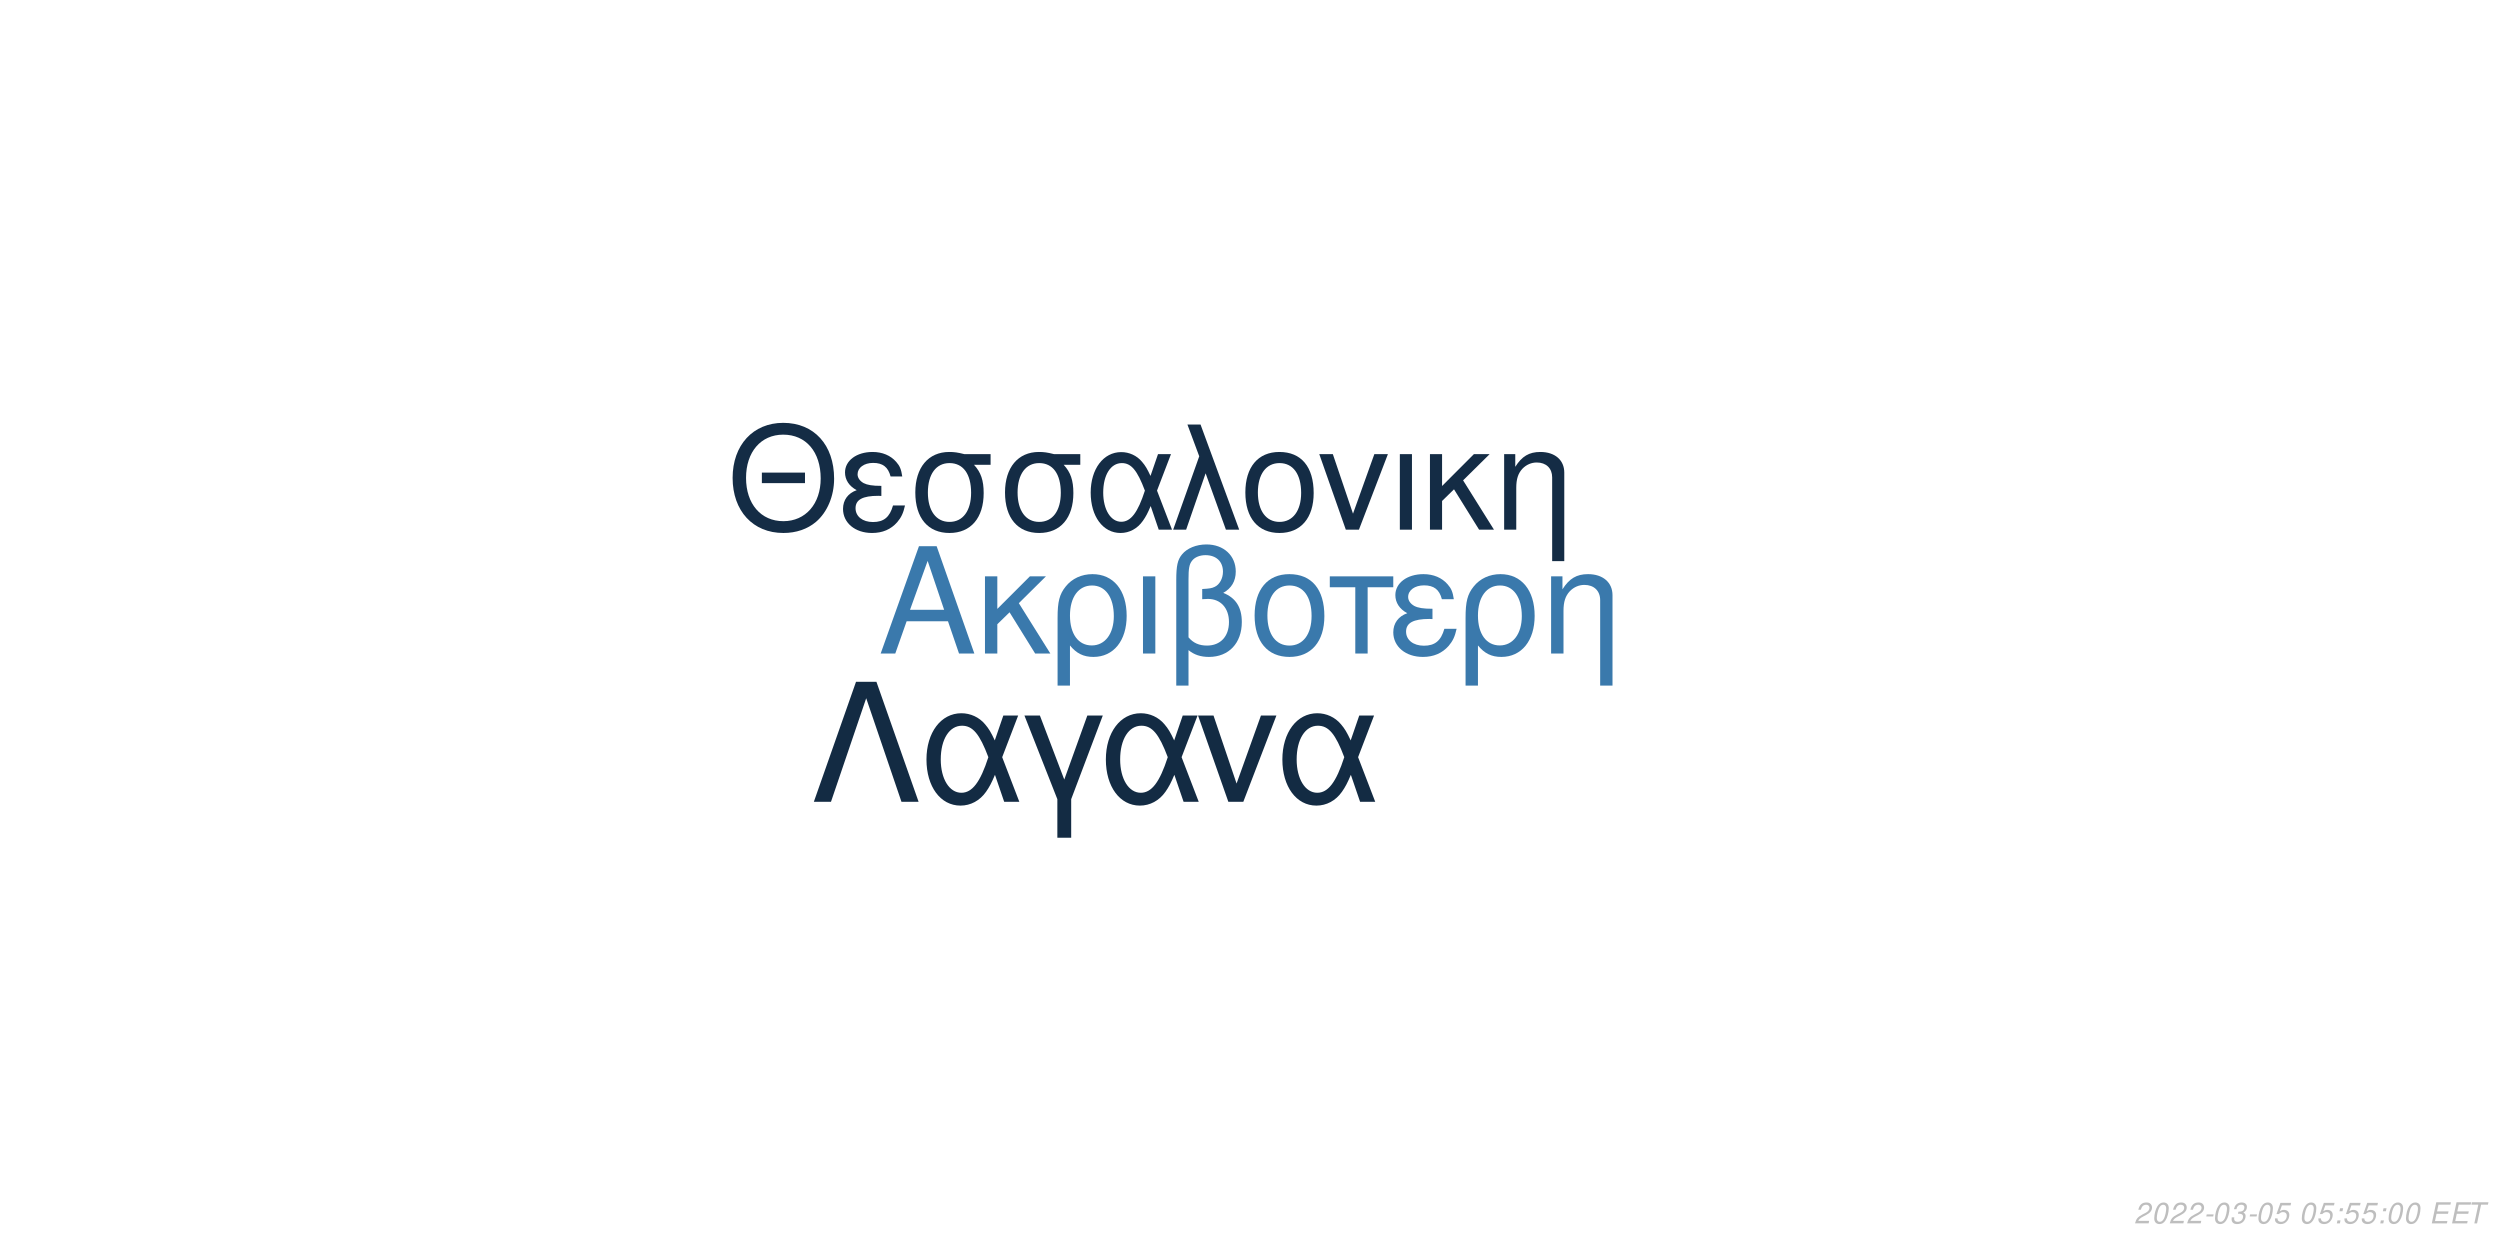
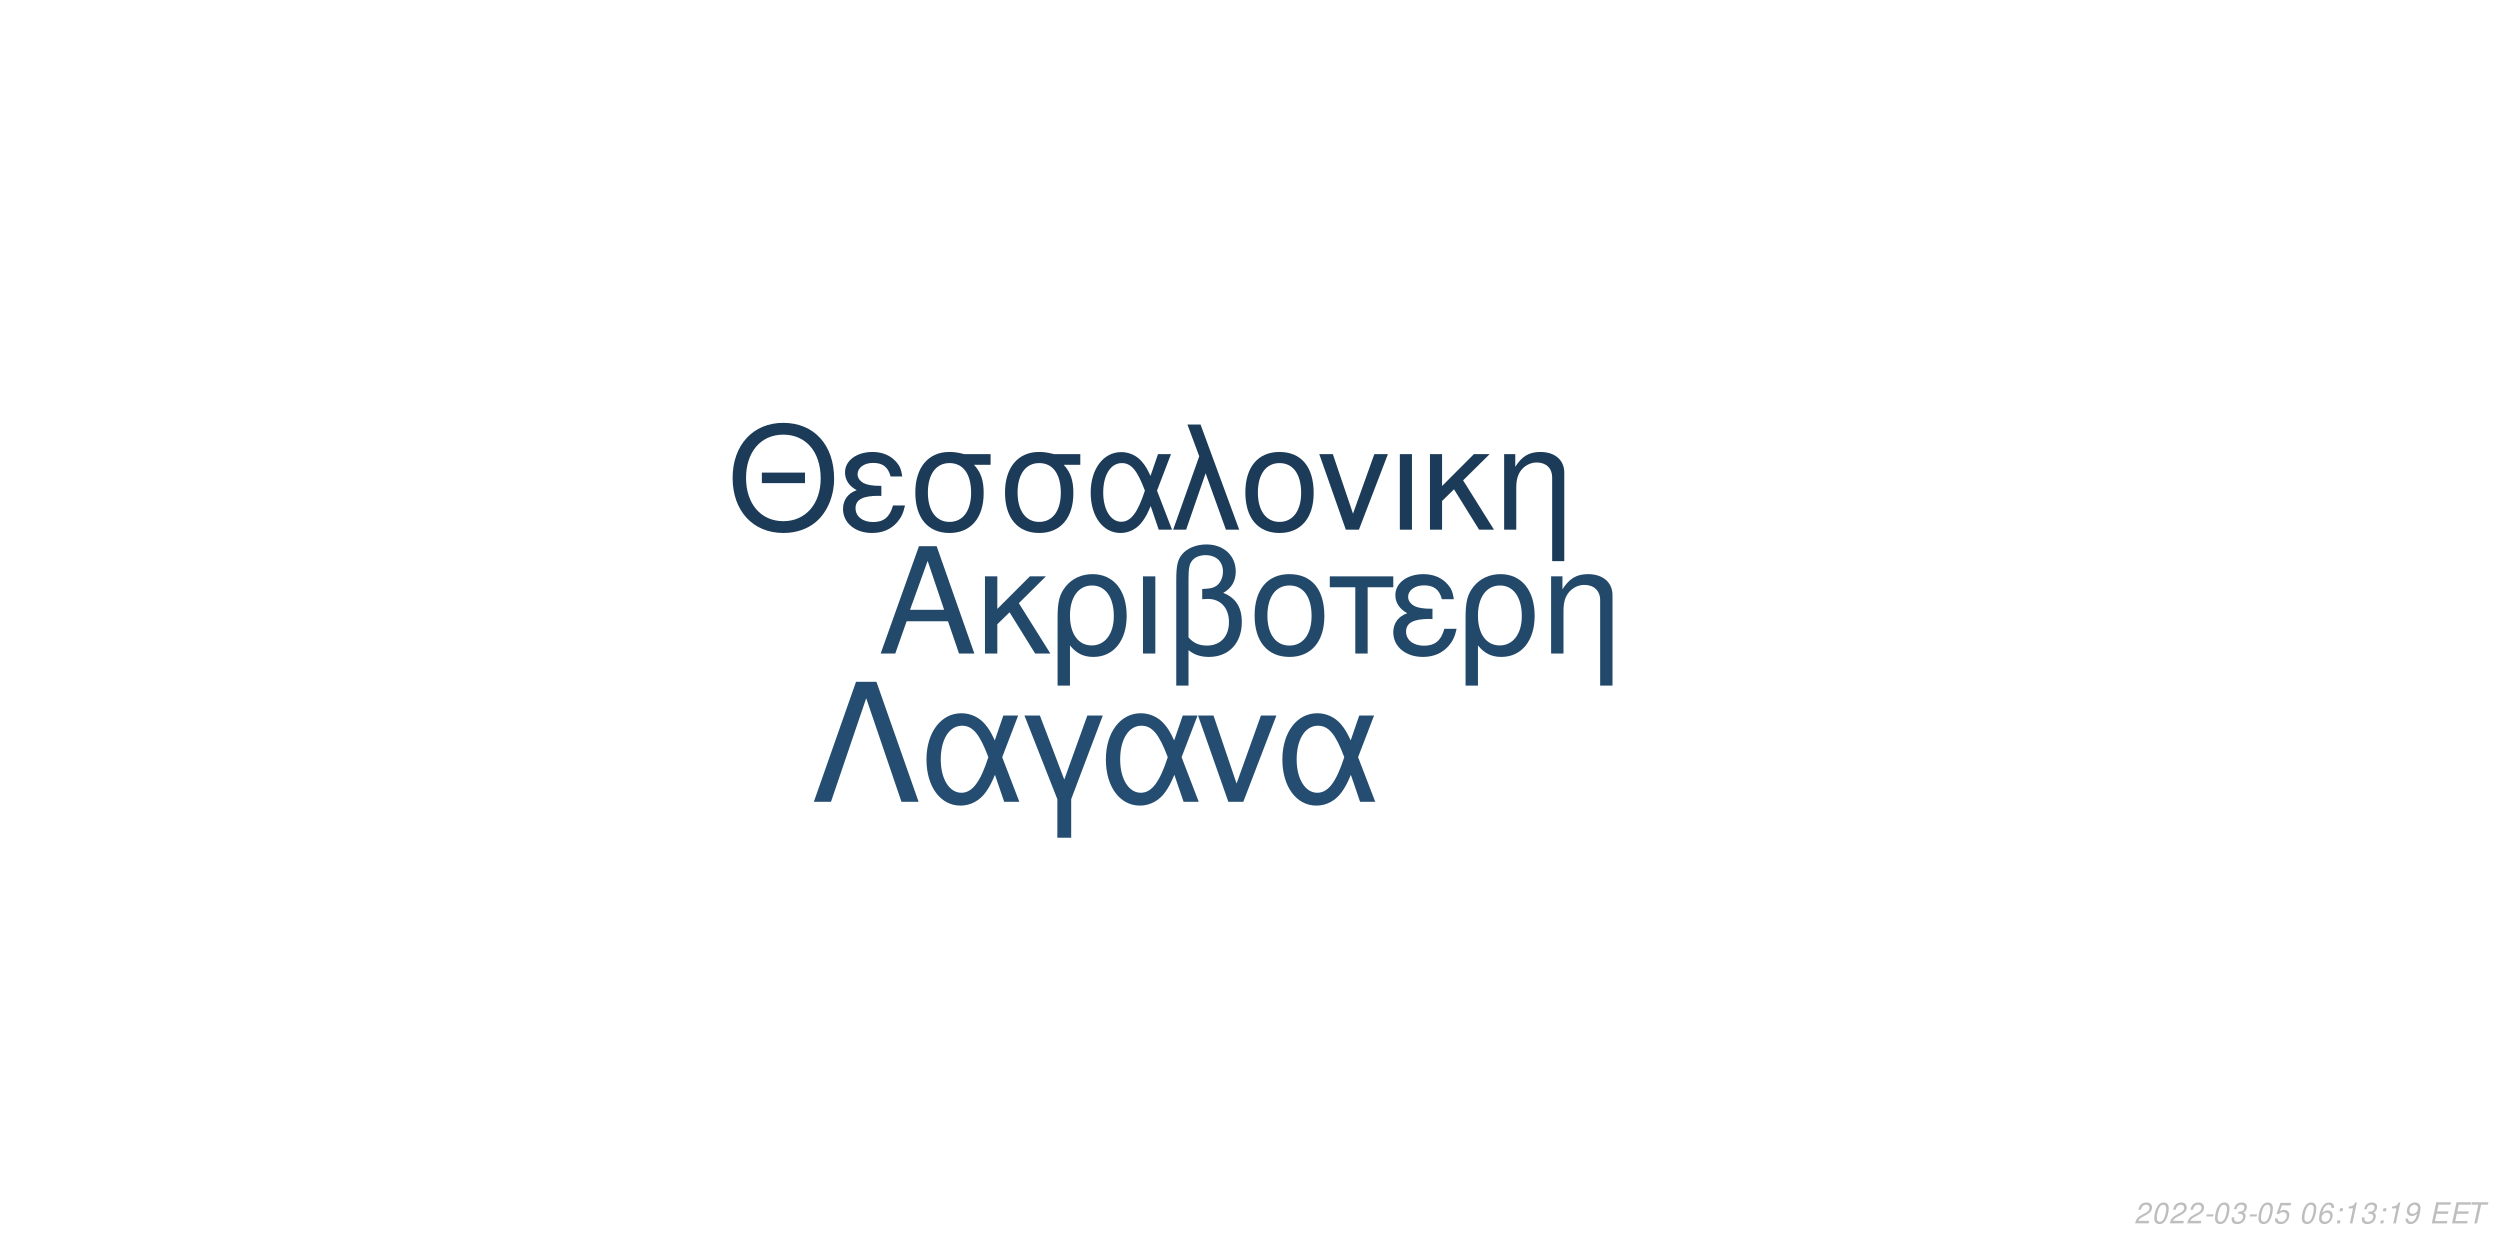
<svg xmlns="http://www.w3.org/2000/svg" xmlns:xlink="http://www.w3.org/1999/xlink" width="864pt" height="432pt" viewBox="0 0 864 432" version="1.1">
  <defs>
    <g>
      <symbol overflow="visible" id="glyph0-0">
        <path style="stroke:none;" d="" />
      </symbol>
      <symbol overflow="visible" id="glyph0-1">
        <path style="stroke:none;" d="M 24.125 -11.141 L 27.938 0 L 33.234 0 L 20.203 -37.094 L 14.094 -37.094 L 0.859 0 L 5.906 0 L 9.828 -11.141 Z M 22.797 -15.109 L 11 -15.109 L 17.094 -32.016 Z M 22.797 -15.109 " />
      </symbol>
      <symbol overflow="visible" id="glyph0-2">
        <path style="stroke:none;" d="M 7.172 -15.422 L 7.172 -26.672 L 2.906 -26.672 L 2.906 0 L 7.172 0 L 7.172 -10.125 L 11.406 -14.25 L 20.25 0 L 25.5 0 L 14.609 -17.406 L 23.969 -26.672 L 18.422 -26.672 Z M 7.172 -15.422 " />
      </symbol>
      <symbol overflow="visible" id="glyph0-3">
        <path style="stroke:none;" d="M 3 11.094 L 7.281 11.094 L 7.281 -2.797 C 9.516 -0.047 11.953 1.172 15.375 1.172 C 22.344 1.172 26.875 -4.422 26.875 -13.031 C 26.875 -21.891 22.297 -27.438 15.062 -27.438 C 11.297 -27.438 7.984 -25.906 5.797 -23.156 C 3.672 -20.516 3 -17.969 3 -12.359 Z M 14.906 -23.516 C 19.547 -23.516 22.438 -19.438 22.438 -12.922 C 22.438 -6.812 19.391 -2.797 14.812 -2.797 C 10.172 -2.797 7.281 -6.766 7.281 -13.125 C 7.281 -19.484 10.234 -23.516 14.906 -23.516 Z M 14.906 -23.516 " />
      </symbol>
      <symbol overflow="visible" id="glyph0-4">
        <path style="stroke:none;" d="M 3.516 0 L 7.781 0 L 7.781 -26.672 L 3.516 -26.672 Z M 3.516 0 " />
      </symbol>
      <symbol overflow="visible" id="glyph0-5">
        <path style="stroke:none;" d="M 4.016 11.094 L 8.25 11.094 L 8.25 -1.172 C 10.172 0.406 12.422 1.172 15.312 1.172 C 22.188 1.172 26.672 -3.609 26.672 -10.891 C 26.672 -15.984 24.578 -19.234 20.25 -20.969 C 23.109 -22.547 24.578 -25.031 24.578 -28.344 C 24.578 -33.844 20.406 -37.703 14.453 -37.703 C 10.938 -37.703 7.734 -36.391 6 -34.25 C 4.484 -32.422 4.016 -30.328 4.016 -25.391 Z M 8.25 -25.656 C 8.25 -29.359 8.5 -30.844 9.469 -32.062 C 10.375 -33.281 12.156 -34 14.094 -34 C 17.812 -34 20.156 -31.812 20.156 -28.297 C 20.156 -25.953 18.984 -23.812 17.297 -23.047 C 16.281 -22.547 15.469 -22.438 12.984 -22.297 L 12.984 -18.781 C 13.734 -18.828 14.344 -18.875 14.969 -18.875 C 19.344 -18.875 22.234 -15.719 22.234 -10.891 C 22.234 -5.906 19.281 -2.75 14.656 -2.75 C 11.953 -2.75 9.922 -3.609 8.25 -5.594 Z M 8.25 -25.656 " />
      </symbol>
      <symbol overflow="visible" id="glyph0-6">
        <path style="stroke:none;" d="M 14.094 -27.438 C 6.562 -27.438 2.094 -22.094 2.094 -13.125 C 2.094 -4.125 6.562 1.172 14.141 1.172 C 21.672 1.172 26.203 -4.172 26.203 -12.922 C 26.203 -22.188 21.828 -27.438 14.094 -27.438 Z M 14.141 -23.516 C 18.938 -23.516 21.781 -19.594 21.781 -12.984 C 21.781 -6.672 18.828 -2.75 14.141 -2.75 C 9.422 -2.75 6.516 -6.672 6.516 -13.125 C 6.516 -19.594 9.422 -23.516 14.141 -23.516 Z M 14.141 -23.516 " />
      </symbol>
      <symbol overflow="visible" id="glyph0-7">
        <path style="stroke:none;" d="M 7.891 0 L 12.156 0 L 12.156 -22.906 L 21.016 -22.906 L 21.016 -26.672 L -0.922 -26.672 L -0.922 -22.906 L 7.891 -22.906 Z M 7.891 0 " />
      </symbol>
      <symbol overflow="visible" id="glyph0-8">
        <path style="stroke:none;" d="M 14.562 -15.469 C 11.344 -15.469 9.562 -15.781 8.297 -16.438 C 6.922 -17.203 6.156 -18.328 6.156 -19.547 C 6.156 -21.891 8.453 -23.562 11.656 -23.562 C 15.062 -23.562 16.953 -22.094 17.812 -18.781 L 21.938 -18.781 C 21.578 -21.266 21.062 -22.5 19.797 -23.922 C 17.812 -26.203 14.906 -27.438 11.453 -27.438 C 5.797 -27.438 1.734 -24.375 1.734 -20.203 C 1.734 -17.609 3.156 -15.375 5.859 -13.938 C 2.797 -12.875 1.016 -10.484 1.016 -7.328 C 1.016 -2.391 5.297 1.172 11.25 1.172 C 14.969 1.172 17.906 -0.109 20.156 -2.641 C 21.578 -4.328 22.297 -5.797 22.906 -8.547 L 18.672 -8.547 C 17.5 -4.422 15.422 -2.703 11.609 -2.703 C 7.938 -2.703 5.438 -4.688 5.438 -7.578 C 5.438 -10.578 7.938 -11.953 13.484 -11.953 C 13.641 -11.953 14.094 -11.953 14.562 -11.906 Z M 14.562 -15.469 " />
      </symbol>
      <symbol overflow="visible" id="glyph0-9">
        <path style="stroke:none;" d="M 3.562 -26.672 L 3.562 0 L 7.844 0 L 7.844 -14.703 C 7.844 -17.906 8.5 -19.891 10.031 -21.531 C 11.406 -22.953 13.188 -23.719 15.062 -23.719 C 18.375 -23.719 20.516 -21.672 20.516 -18.469 L 20.516 11.094 L 24.781 11.094 L 24.781 -20.156 C 24.781 -24.578 21.469 -27.438 16.328 -27.438 C 12.359 -27.438 9.828 -25.906 7.484 -22.188 L 7.484 -26.672 Z M 3.562 -26.672 " />
      </symbol>
      <symbol overflow="visible" id="glyph1-0">
        <path style="stroke:none;" d="" />
      </symbol>
      <symbol overflow="visible" id="glyph1-1">
        <path style="stroke:none;" d="M 26.859 -19.734 L 11.953 -19.734 L 11.953 -16.094 L 26.859 -16.094 Z M 19.328 -36.922 C 8.922 -36.922 1.844 -29.25 1.844 -17.891 C 1.844 -6.484 8.875 1.141 19.391 1.141 C 23.812 1.141 27.703 -0.203 30.641 -2.688 C 34.578 -6.031 36.922 -11.656 36.922 -17.594 C 36.922 -29.297 30 -36.922 19.328 -36.922 Z M 19.328 -32.844 C 27.203 -32.844 32.281 -26.906 32.281 -17.688 C 32.281 -8.922 27.062 -2.938 19.391 -2.938 C 11.609 -2.938 6.484 -8.922 6.484 -17.891 C 6.484 -26.859 11.609 -32.844 19.328 -32.844 Z M 19.328 -32.844 " />
      </symbol>
      <symbol overflow="visible" id="glyph1-2">
        <path style="stroke:none;" d="M 14.25 -15.141 C 11.109 -15.141 9.375 -15.453 8.125 -16.094 C 6.781 -16.844 6.031 -17.938 6.031 -19.141 C 6.031 -21.422 8.266 -23.078 11.406 -23.078 C 14.75 -23.078 16.594 -21.625 17.438 -18.391 L 21.469 -18.391 C 21.125 -20.828 20.625 -22.031 19.391 -23.422 C 17.438 -25.656 14.594 -26.859 11.219 -26.859 C 5.688 -26.859 1.688 -23.875 1.688 -19.781 C 1.688 -17.234 3.094 -15.047 5.734 -13.656 C 2.734 -12.609 1 -10.266 1 -7.172 C 1 -2.344 5.188 1.141 11.016 1.141 C 14.656 1.141 17.547 -0.094 19.734 -2.594 C 21.125 -4.234 21.828 -5.688 22.422 -8.375 L 18.281 -8.375 C 17.141 -4.328 15.094 -2.641 11.359 -2.641 C 7.766 -2.641 5.328 -4.578 5.328 -7.422 C 5.328 -10.359 7.766 -11.703 13.203 -11.703 C 13.359 -11.703 13.797 -11.703 14.25 -11.656 Z M 14.25 -15.141 " />
      </symbol>
      <symbol overflow="visible" id="glyph1-3">
        <path style="stroke:none;" d="M 29 -26.109 L 19.938 -26.109 C 17.594 -26.703 16.438 -26.859 14.703 -26.859 C 7.469 -26.859 2.984 -21.469 2.984 -12.859 C 2.984 -4.031 7.375 1.141 14.797 1.141 C 22.172 1.141 26.609 -4.078 26.609 -12.656 C 26.609 -17.047 25.656 -19.828 23.266 -22.422 L 29 -22.422 Z M 14.797 -23.016 C 19.531 -23.016 22.266 -19.234 22.266 -12.75 C 22.266 -6.531 19.438 -2.688 14.797 -2.688 C 10.172 -2.688 7.328 -6.531 7.328 -12.859 C 7.328 -19.188 10.172 -23.016 14.797 -23.016 Z M 14.797 -23.016 " />
      </symbol>
      <symbol overflow="visible" id="glyph1-4">
        <path style="stroke:none;" d="M 29.344 -26.109 L 24.859 -26.109 L 22.266 -18.578 C 21.125 -21.031 20.484 -22.125 19.328 -23.469 C 17.547 -25.609 14.906 -26.812 12.156 -26.812 C 5.984 -26.812 1.594 -20.984 1.594 -12.812 C 1.594 -4.578 5.828 1.141 11.906 1.141 C 14.953 1.141 17.734 -0.344 19.625 -3.047 C 20.672 -4.531 21.281 -5.688 22.328 -8.172 L 25.109 0 L 29.703 0 L 24.516 -13.5 Z M 20.328 -13.5 C 17.891 -5.922 15.453 -2.734 12.156 -2.734 C 8.516 -2.734 5.922 -6.922 5.922 -12.812 C 5.922 -18.938 8.516 -23.016 12.359 -23.016 C 15.594 -23.016 17.688 -20.531 20.328 -13.5 Z M 20.328 -13.5 " />
      </symbol>
      <symbol overflow="visible" id="glyph1-5">
        <path style="stroke:none;" d="M 1.094 0 L 5.578 0 L 12.312 -19.484 L 19.328 0 L 23.922 0 L 10.562 -36.328 L 6.031 -36.328 L 10.109 -25.359 Z M 1.094 0 " />
      </symbol>
      <symbol overflow="visible" id="glyph1-6">
        <path style="stroke:none;" d="M 13.797 -26.859 C 6.422 -26.859 2.047 -21.625 2.047 -12.859 C 2.047 -4.031 6.422 1.141 13.859 1.141 C 21.234 1.141 25.656 -4.078 25.656 -12.656 C 25.656 -21.719 21.375 -26.859 13.797 -26.859 Z M 13.859 -23.016 C 18.531 -23.016 21.328 -19.188 21.328 -12.703 C 21.328 -6.531 18.438 -2.688 13.859 -2.688 C 9.219 -2.688 6.375 -6.531 6.375 -12.859 C 6.375 -19.188 9.219 -23.016 13.859 -23.016 Z M 13.859 -23.016 " />
      </symbol>
      <symbol overflow="visible" id="glyph1-7">
        <path style="stroke:none;" d="M 14.297 0 L 24.312 -26.109 L 19.625 -26.109 L 12.25 -5.531 L 5.281 -26.109 L 0.594 -26.109 L 9.766 0 Z M 14.297 0 " />
      </symbol>
      <symbol overflow="visible" id="glyph1-8">
        <path style="stroke:none;" d="M 3.438 0 L 7.625 0 L 7.625 -26.109 L 3.438 -26.109 Z M 3.438 0 " />
      </symbol>
      <symbol overflow="visible" id="glyph1-9">
        <path style="stroke:none;" d="M 7.031 -15.094 L 7.031 -26.109 L 2.844 -26.109 L 2.844 0 L 7.031 0 L 7.031 -9.922 L 11.156 -13.953 L 19.828 0 L 24.969 0 L 14.297 -17.047 L 23.469 -26.109 L 18.031 -26.109 Z M 7.031 -15.094 " />
      </symbol>
      <symbol overflow="visible" id="glyph1-10">
        <path style="stroke:none;" d="M 3.484 -26.109 L 3.484 0 L 7.672 0 L 7.672 -14.406 C 7.672 -17.547 8.328 -19.484 9.812 -21.078 C 11.156 -22.469 12.906 -23.219 14.75 -23.219 C 17.984 -23.219 20.078 -21.234 20.078 -18.094 L 20.078 10.859 L 24.266 10.859 L 24.266 -19.734 C 24.266 -24.062 21.031 -26.859 16 -26.859 C 12.109 -26.859 9.609 -25.359 7.328 -21.719 L 7.328 -26.109 Z M 3.484 -26.109 " />
      </symbol>
      <symbol overflow="visible" id="glyph2-0">
        <path style="stroke:none;" d="" />
      </symbol>
      <symbol overflow="visible" id="glyph2-1">
        <path style="stroke:none;" d="M 22.531 -41.484 L 15.484 -41.484 L 0.906 0 L 6.828 0 L 19 -35.797 L 31.188 0 L 37.109 0 Z M 22.531 -41.484 " />
      </symbol>
      <symbol overflow="visible" id="glyph2-2">
        <path style="stroke:none;" d="M 33.516 -29.812 L 28.391 -29.812 L 25.438 -21.219 C 24.125 -24.016 23.391 -25.266 22.078 -26.797 C 20.031 -29.25 17.016 -30.609 13.891 -30.609 C 6.828 -30.609 1.828 -23.953 1.828 -14.625 C 1.828 -5.234 6.656 1.312 13.594 1.312 C 17.078 1.312 20.266 -0.391 22.422 -3.469 C 23.609 -5.172 24.297 -6.484 25.5 -9.328 L 28.688 0 L 33.922 0 L 28 -15.422 Z M 23.219 -15.422 C 20.422 -6.766 17.641 -3.125 13.891 -3.125 C 9.734 -3.125 6.766 -7.906 6.766 -14.625 C 6.766 -21.625 9.734 -26.297 14.109 -26.297 C 17.812 -26.297 20.203 -23.453 23.219 -15.422 Z M 23.219 -15.422 " />
      </symbol>
      <symbol overflow="visible" id="glyph2-3">
        <path style="stroke:none;" d="M 12.062 12.406 L 16.844 12.406 L 16.844 -0.906 L 27.766 -29.812 L 22.422 -29.812 L 14.453 -7.688 L 6.031 -29.812 L 0.688 -29.812 L 12.062 -0.906 Z M 12.062 12.406 " />
      </symbol>
      <symbol overflow="visible" id="glyph2-4">
        <path style="stroke:none;" d="M 16.328 0 L 27.766 -29.812 L 22.422 -29.812 L 14 -6.312 L 6.031 -29.812 L 0.688 -29.812 L 11.156 0 Z M 16.328 0 " />
      </symbol>
      <symbol overflow="visible" id="glyph3-0">
        <path style="stroke:none;" d="" />
      </symbol>
      <symbol overflow="visible" id="glyph3-1">
        <path style="stroke:none;" d="M 5.234 -0.875 L 1.469 -0.875 C 1.641 -1.375 2.203 -1.891 3.109 -2.344 L 4.234 -2.938 C 5.562 -3.625 6.219 -4.469 6.219 -5.484 C 6.219 -5.938 6.062 -6.359 5.797 -6.656 C 5.469 -7.047 4.984 -7.234 4.312 -7.234 C 2.766 -7.234 1.891 -6.453 1.484 -4.734 L 2.375 -4.734 C 2.484 -5.188 2.609 -5.484 2.797 -5.75 C 3.094 -6.203 3.609 -6.453 4.188 -6.453 C 4.891 -6.453 5.344 -6.031 5.344 -5.375 C 5.344 -4.703 4.859 -4.094 4.016 -3.656 L 2.984 -3.125 C 1.234 -2.188 0.797 -1.656 0.344 -0.016 L 5.047 -0.016 Z M 5.234 -0.875 " />
      </symbol>
      <symbol overflow="visible" id="glyph3-2">
        <path style="stroke:none;" d="M 4.203 -7.234 C 3.375 -7.234 2.688 -6.812 2.125 -5.984 C 1.484 -5.047 0.984 -3.188 0.984 -1.734 C 0.984 -1.109 1.172 -0.562 1.484 -0.266 C 1.797 0.047 2.281 0.234 2.766 0.234 C 3.625 0.234 4.281 -0.156 4.859 -1.016 C 5.516 -1.953 6 -3.797 6 -5.266 C 6 -6.5 5.328 -7.234 4.203 -7.234 Z M 4.094 -6.453 C 4.734 -6.453 5.125 -5.984 5.125 -5.156 C 5.125 -4.203 4.781 -2.625 4.406 -1.812 C 3.984 -0.938 3.516 -0.547 2.875 -0.547 C 2.25 -0.547 1.875 -1.031 1.875 -1.828 C 1.875 -2.797 2.203 -4.344 2.594 -5.203 C 2.984 -6.047 3.453 -6.453 4.094 -6.453 Z M 4.094 -6.453 " />
      </symbol>
      <symbol overflow="visible" id="glyph3-3">
        <path style="stroke:none;" d="M 3.516 -3.125 L 1.125 -3.125 L 0.969 -2.406 L 3.359 -2.406 Z M 3.516 -3.125 " />
      </symbol>
      <symbol overflow="visible" id="glyph3-4">
        <path style="stroke:none;" d="M 2.922 -3.312 C 3.125 -3.344 3.234 -3.344 3.375 -3.344 C 4.203 -3.344 4.688 -3 4.688 -2.406 C 4.688 -1.312 3.906 -0.547 2.781 -0.547 C 2.047 -0.547 1.594 -0.938 1.594 -1.562 C 1.594 -1.719 1.609 -1.844 1.656 -2.094 L 0.766 -2.094 C 0.734 -1.797 0.719 -1.641 0.719 -1.469 C 0.719 -0.375 1.406 0.234 2.641 0.234 C 3.547 0.234 4.297 -0.078 4.812 -0.656 C 5.266 -1.156 5.562 -1.875 5.562 -2.547 C 5.562 -3.125 5.344 -3.453 4.797 -3.734 C 5.641 -4.234 6.016 -4.844 6.016 -5.734 C 6.016 -6.656 5.312 -7.234 4.203 -7.234 C 3.375 -7.234 2.672 -6.938 2.188 -6.375 C 1.891 -6.031 1.703 -5.641 1.516 -4.906 L 2.391 -4.906 C 2.5 -5.359 2.594 -5.594 2.734 -5.812 C 3.047 -6.234 3.516 -6.453 4.078 -6.453 C 4.734 -6.453 5.141 -6.125 5.141 -5.578 C 5.141 -5.188 5.016 -4.797 4.797 -4.547 C 4.516 -4.234 4 -4.062 3.266 -4.062 L 3.078 -4.062 Z M 2.922 -3.312 " />
      </symbol>
      <symbol overflow="visible" id="glyph3-5">
        <path style="stroke:none;" d="M 6.297 -7.094 L 2.594 -7.094 L 1.234 -3.234 L 2.047 -3.234 C 2.656 -3.766 2.938 -3.906 3.531 -3.906 C 4.328 -3.906 4.797 -3.453 4.797 -2.688 C 4.797 -1.438 3.969 -0.547 2.828 -0.547 C 2.031 -0.547 1.609 -0.938 1.578 -1.734 L 0.703 -1.734 L 0.703 -1.516 C 0.703 -0.938 0.844 -0.547 1.188 -0.266 C 1.562 0.062 2.078 0.234 2.703 0.234 C 3.656 0.234 4.391 -0.156 4.984 -0.922 C 5.422 -1.5 5.672 -2.234 5.672 -2.953 C 5.672 -4 4.938 -4.672 3.812 -4.672 C 3.328 -4.672 2.906 -4.547 2.406 -4.234 L 3.109 -6.219 L 6.109 -6.219 Z M 6.297 -7.094 " />
      </symbol>
      <symbol overflow="visible" id="glyph3-6">
        <path style="stroke:none;" d="" />
      </symbol>
      <symbol overflow="visible" id="glyph3-7">
+         <path style="stroke:none;" d="M 6.125 -5.344 L 6.141 -5.625 C 6.141 -6.609 5.453 -7.234 4.391 -7.234 C 3.438 -7.234 2.641 -6.719 2.016 -5.703 C 1.422 -4.781 0.938 -2.953 0.938 -1.688 C 0.938 -0.516 1.688 0.234 2.859 0.234 C 3.703 0.234 4.438 -0.156 5 -0.875 C 5.406 -1.422 5.672 -2.156 5.672 -2.766 C 5.672 -3.812 4.969 -4.5 3.906 -4.5 C 3.234 -4.5 2.672 -4.234 2.094 -3.625 C 2.406 -5.375 3.234 -6.453 4.25 -6.453 C 4.703 -6.453 5.062 -6.234 5.172 -5.844 C 5.203 -5.719 5.234 -5.578 5.25 -5.344 Z M 3.656 -3.734 C 4.344 -3.734 4.797 -3.281 4.797 -2.625 C 4.797 -1.469 3.984 -0.547 2.984 -0.547 C 2.297 -0.547 1.812 -1.047 1.812 -1.766 C 1.812 -2.859 2.625 -3.734 3.656 -3.734 Z M 3.656 -3.734 " />
+       </symbol>
+       <symbol overflow="visible" id="glyph3-8">
        <path style="stroke:none;" d="M 2.359 -1.031 L 1.312 -1.031 L 1.094 0 L 2.141 0 Z M 3.266 -5.234 L 2.219 -5.234 L 2 -4.203 L 3.047 -4.203 Z M 3.266 -5.234 " />
      </symbol>
-       <symbol overflow="visible" id="glyph3-8">
+       <symbol overflow="visible" id="glyph3-9">
+         <path style="stroke:none;" d="M 3.703 -5.188 L 2.594 0 L 3.469 0 L 5.016 -7.234 L 4.438 -7.234 C 3.906 -6.156 3.688 -6.016 2.234 -5.812 L 2.109 -5.188 Z M 3.703 -5.188 " />
+       </symbol>
+       <symbol overflow="visible" id="glyph3-10">
+         <path style="stroke:none;" d="M 0.844 -1.656 C 0.844 -1.547 0.844 -1.438 0.844 -1.375 C 0.844 -0.406 1.531 0.234 2.578 0.234 C 3.203 0.234 3.766 0.016 4.297 -0.438 C 4.938 -1 5.312 -1.656 5.594 -2.719 C 5.844 -3.672 6.016 -4.766 6.016 -5.375 C 6.016 -5.844 5.844 -6.328 5.547 -6.656 C 5.203 -7.031 4.703 -7.234 4.062 -7.234 C 2.516 -7.234 1.297 -5.938 1.297 -4.266 C 1.297 -3.203 1.984 -2.547 3.047 -2.547 C 3.484 -2.547 3.953 -2.672 4.281 -2.891 C 4.406 -2.984 4.547 -3.078 4.828 -3.344 C 4.438 -1.484 3.703 -0.547 2.703 -0.547 C 2.109 -0.547 1.719 -0.938 1.719 -1.547 L 1.719 -1.656 Z M 3.953 -6.453 C 4.625 -6.453 5.141 -5.953 5.141 -5.281 C 5.141 -4.188 4.312 -3.312 3.297 -3.312 C 2.594 -3.312 2.172 -3.734 2.172 -4.453 C 2.172 -5.562 2.984 -6.453 3.953 -6.453 Z M 3.953 -6.453 " />
+       </symbol>
+       <symbol overflow="visible" id="glyph3-11">
        <path style="stroke:none;" d="M 2.547 -3.312 L 6.5 -3.312 L 6.688 -4.141 L 2.719 -4.141 L 3.219 -6.469 L 7.344 -6.469 L 7.516 -7.297 L 2.453 -7.297 L 0.906 0 L 6.125 0 L 6.297 -0.812 L 2.016 -0.812 Z M 2.547 -3.312 " />
      </symbol>
-       <symbol overflow="visible" id="glyph3-9">
+       <symbol overflow="visible" id="glyph3-12">
        <path style="stroke:none;" d="M 4.938 -6.469 L 7.312 -6.469 L 7.484 -7.297 L 1.75 -7.297 L 1.578 -6.469 L 3.984 -6.469 L 2.609 0 L 3.547 0 Z M 4.938 -6.469 " />
      </symbol>
    </g>
  </defs>
  <g id="surface1">
    <rect x="0" y="0" width="864" height="432" style="fill:rgb(100%,100%,100%);fill-opacity:1;stroke:none;" />
-     <g style="fill:rgb(22.745%,47.451%,67.451%);fill-opacity:1;">
+     <g style="fill:rgb(13.333%,28.235%,41.569%);fill-opacity:1;">
      <use xlink:href="#glyph0-1" x="303.5" y="225.861" />
      <use xlink:href="#glyph0-2" x="337.5" y="225.861" />
      <use xlink:href="#glyph0-3" x="362.5" y="225.861" />
      <use xlink:href="#glyph0-4" x="391.5" y="225.861" />
      <use xlink:href="#glyph0-5" x="402.5" y="225.861" />
      <use xlink:href="#glyph0-6" x="431.5" y="225.861" />
      <use xlink:href="#glyph0-7" x="460.5" y="225.861" />
      <use xlink:href="#glyph0-8" x="480.5" y="225.861" />
      <use xlink:href="#glyph0-3" x="503.5" y="225.861" />
      <use xlink:href="#glyph0-9" x="532.5" y="225.861" />
    </g>
-     <g style="fill:rgb(7.843%,17.255%,27.059%);fill-opacity:1;">
+     <g style="fill:rgb(10.588%,23.137%,34.51%);fill-opacity:1;">
      <use xlink:href="#glyph1-1" x="251.348" y="183.058" />
      <use xlink:href="#glyph1-2" x="290.348" y="183.058" />
      <use xlink:href="#glyph1-3" x="313.348" y="183.058" />
      <use xlink:href="#glyph1-3" x="344.348" y="183.058" />
      <use xlink:href="#glyph1-4" x="375.348" y="183.058" />
      <use xlink:href="#glyph1-5" x="404.348" y="183.058" />
      <use xlink:href="#glyph1-6" x="428.348" y="183.058" />
      <use xlink:href="#glyph1-7" x="455.348" y="183.058" />
      <use xlink:href="#glyph1-8" x="480.348" y="183.058" />
      <use xlink:href="#glyph1-9" x="491.348" y="183.058" />
      <use xlink:href="#glyph1-10" x="516.348" y="183.058" />
    </g>
-     <g style="fill:rgb(7.451%,16.863%,26.275%);fill-opacity:1;">
+     <g style="fill:rgb(14.118%,30.196%,44.314%);fill-opacity:1;">
      <use xlink:href="#glyph2-1" x="280.359" y="277.105" />
      <use xlink:href="#glyph2-2" x="318.359" y="277.105" />
      <use xlink:href="#glyph2-3" x="353.359" y="277.105" />
      <use xlink:href="#glyph2-2" x="380.359" y="277.105" />
      <use xlink:href="#glyph2-4" x="413.359" y="277.105" />
      <use xlink:href="#glyph2-2" x="441.359" y="277.105" />
    </g>
    <g style="fill:rgb(74.51%,74.51%,74.51%);fill-opacity:1;">
      <use xlink:href="#glyph3-1" x="737.52" y="422.81" />
      <use xlink:href="#glyph3-2" x="743.52" y="422.81" />
      <use xlink:href="#glyph3-1" x="749.52" y="422.81" />
      <use xlink:href="#glyph3-1" x="755.52" y="422.81" />
      <use xlink:href="#glyph3-3" x="761.52" y="422.81" />
      <use xlink:href="#glyph3-2" x="764.52" y="422.81" />
      <use xlink:href="#glyph3-4" x="770.52" y="422.81" />
      <use xlink:href="#glyph3-3" x="776.52" y="422.81" />
      <use xlink:href="#glyph3-2" x="779.52" y="422.81" />
      <use xlink:href="#glyph3-5" x="785.52" y="422.81" />
      <use xlink:href="#glyph3-6" x="791.52" y="422.81" />
      <use xlink:href="#glyph3-2" x="794.52" y="422.81" />
-       <use xlink:href="#glyph3-5" x="800.52" y="422.81" />
-       <use xlink:href="#glyph3-7" x="806.52" y="422.81" />
-       <use xlink:href="#glyph3-5" x="809.52" y="422.81" />
-       <use xlink:href="#glyph3-5" x="815.52" y="422.81" />
-       <use xlink:href="#glyph3-7" x="821.52" y="422.81" />
-       <use xlink:href="#glyph3-2" x="824.52" y="422.81" />
-       <use xlink:href="#glyph3-2" x="830.52" y="422.81" />
+       <use xlink:href="#glyph3-7" x="800.52" y="422.81" />
+       <use xlink:href="#glyph3-8" x="806.52" y="422.81" />
+       <use xlink:href="#glyph3-9" x="809.52" y="422.81" />
+       <use xlink:href="#glyph3-4" x="815.52" y="422.81" />
+       <use xlink:href="#glyph3-8" x="821.52" y="422.81" />
+       <use xlink:href="#glyph3-9" x="824.52" y="422.81" />
+       <use xlink:href="#glyph3-10" x="830.52" y="422.81" />
      <use xlink:href="#glyph3-6" x="836.52" y="422.81" />
-       <use xlink:href="#glyph3-8" x="839.52" y="422.81" />
-       <use xlink:href="#glyph3-8" x="846.52" y="422.81" />
-       <use xlink:href="#glyph3-9" x="852.52" y="422.81" />
+       <use xlink:href="#glyph3-11" x="839.52" y="422.81" />
+       <use xlink:href="#glyph3-11" x="846.52" y="422.81" />
+       <use xlink:href="#glyph3-12" x="852.52" y="422.81" />
    </g>
  </g>
</svg>
